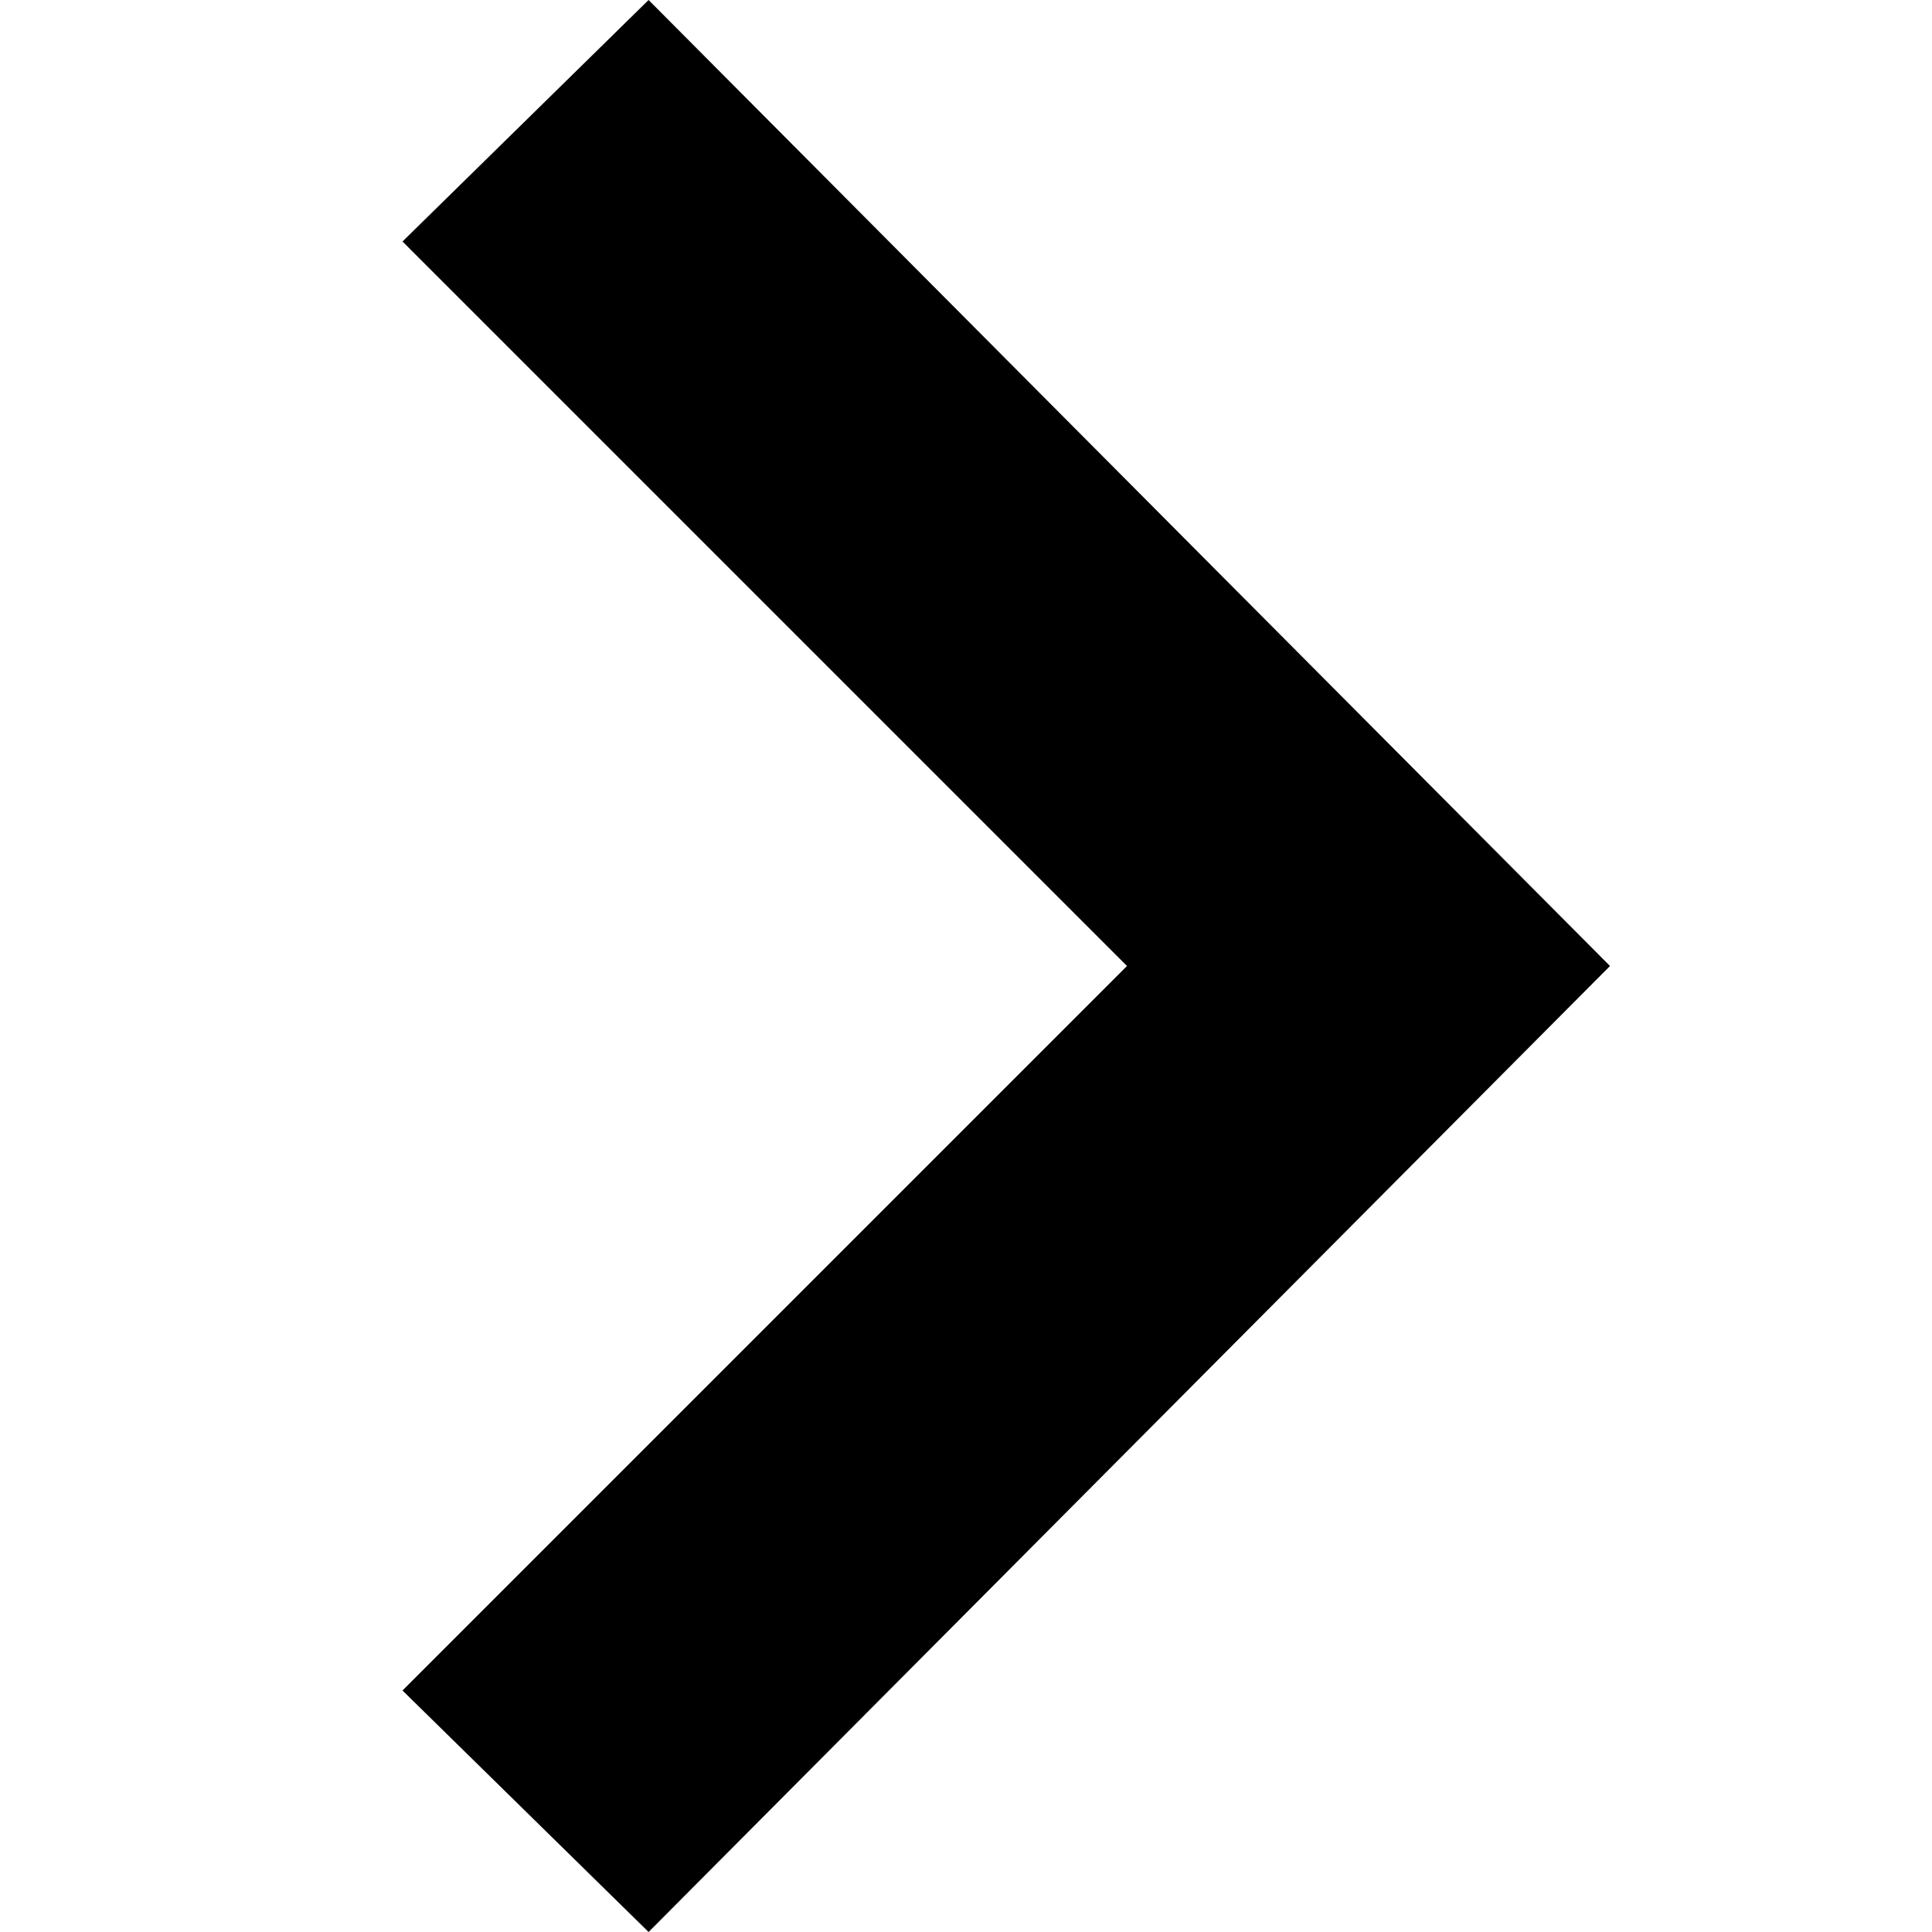
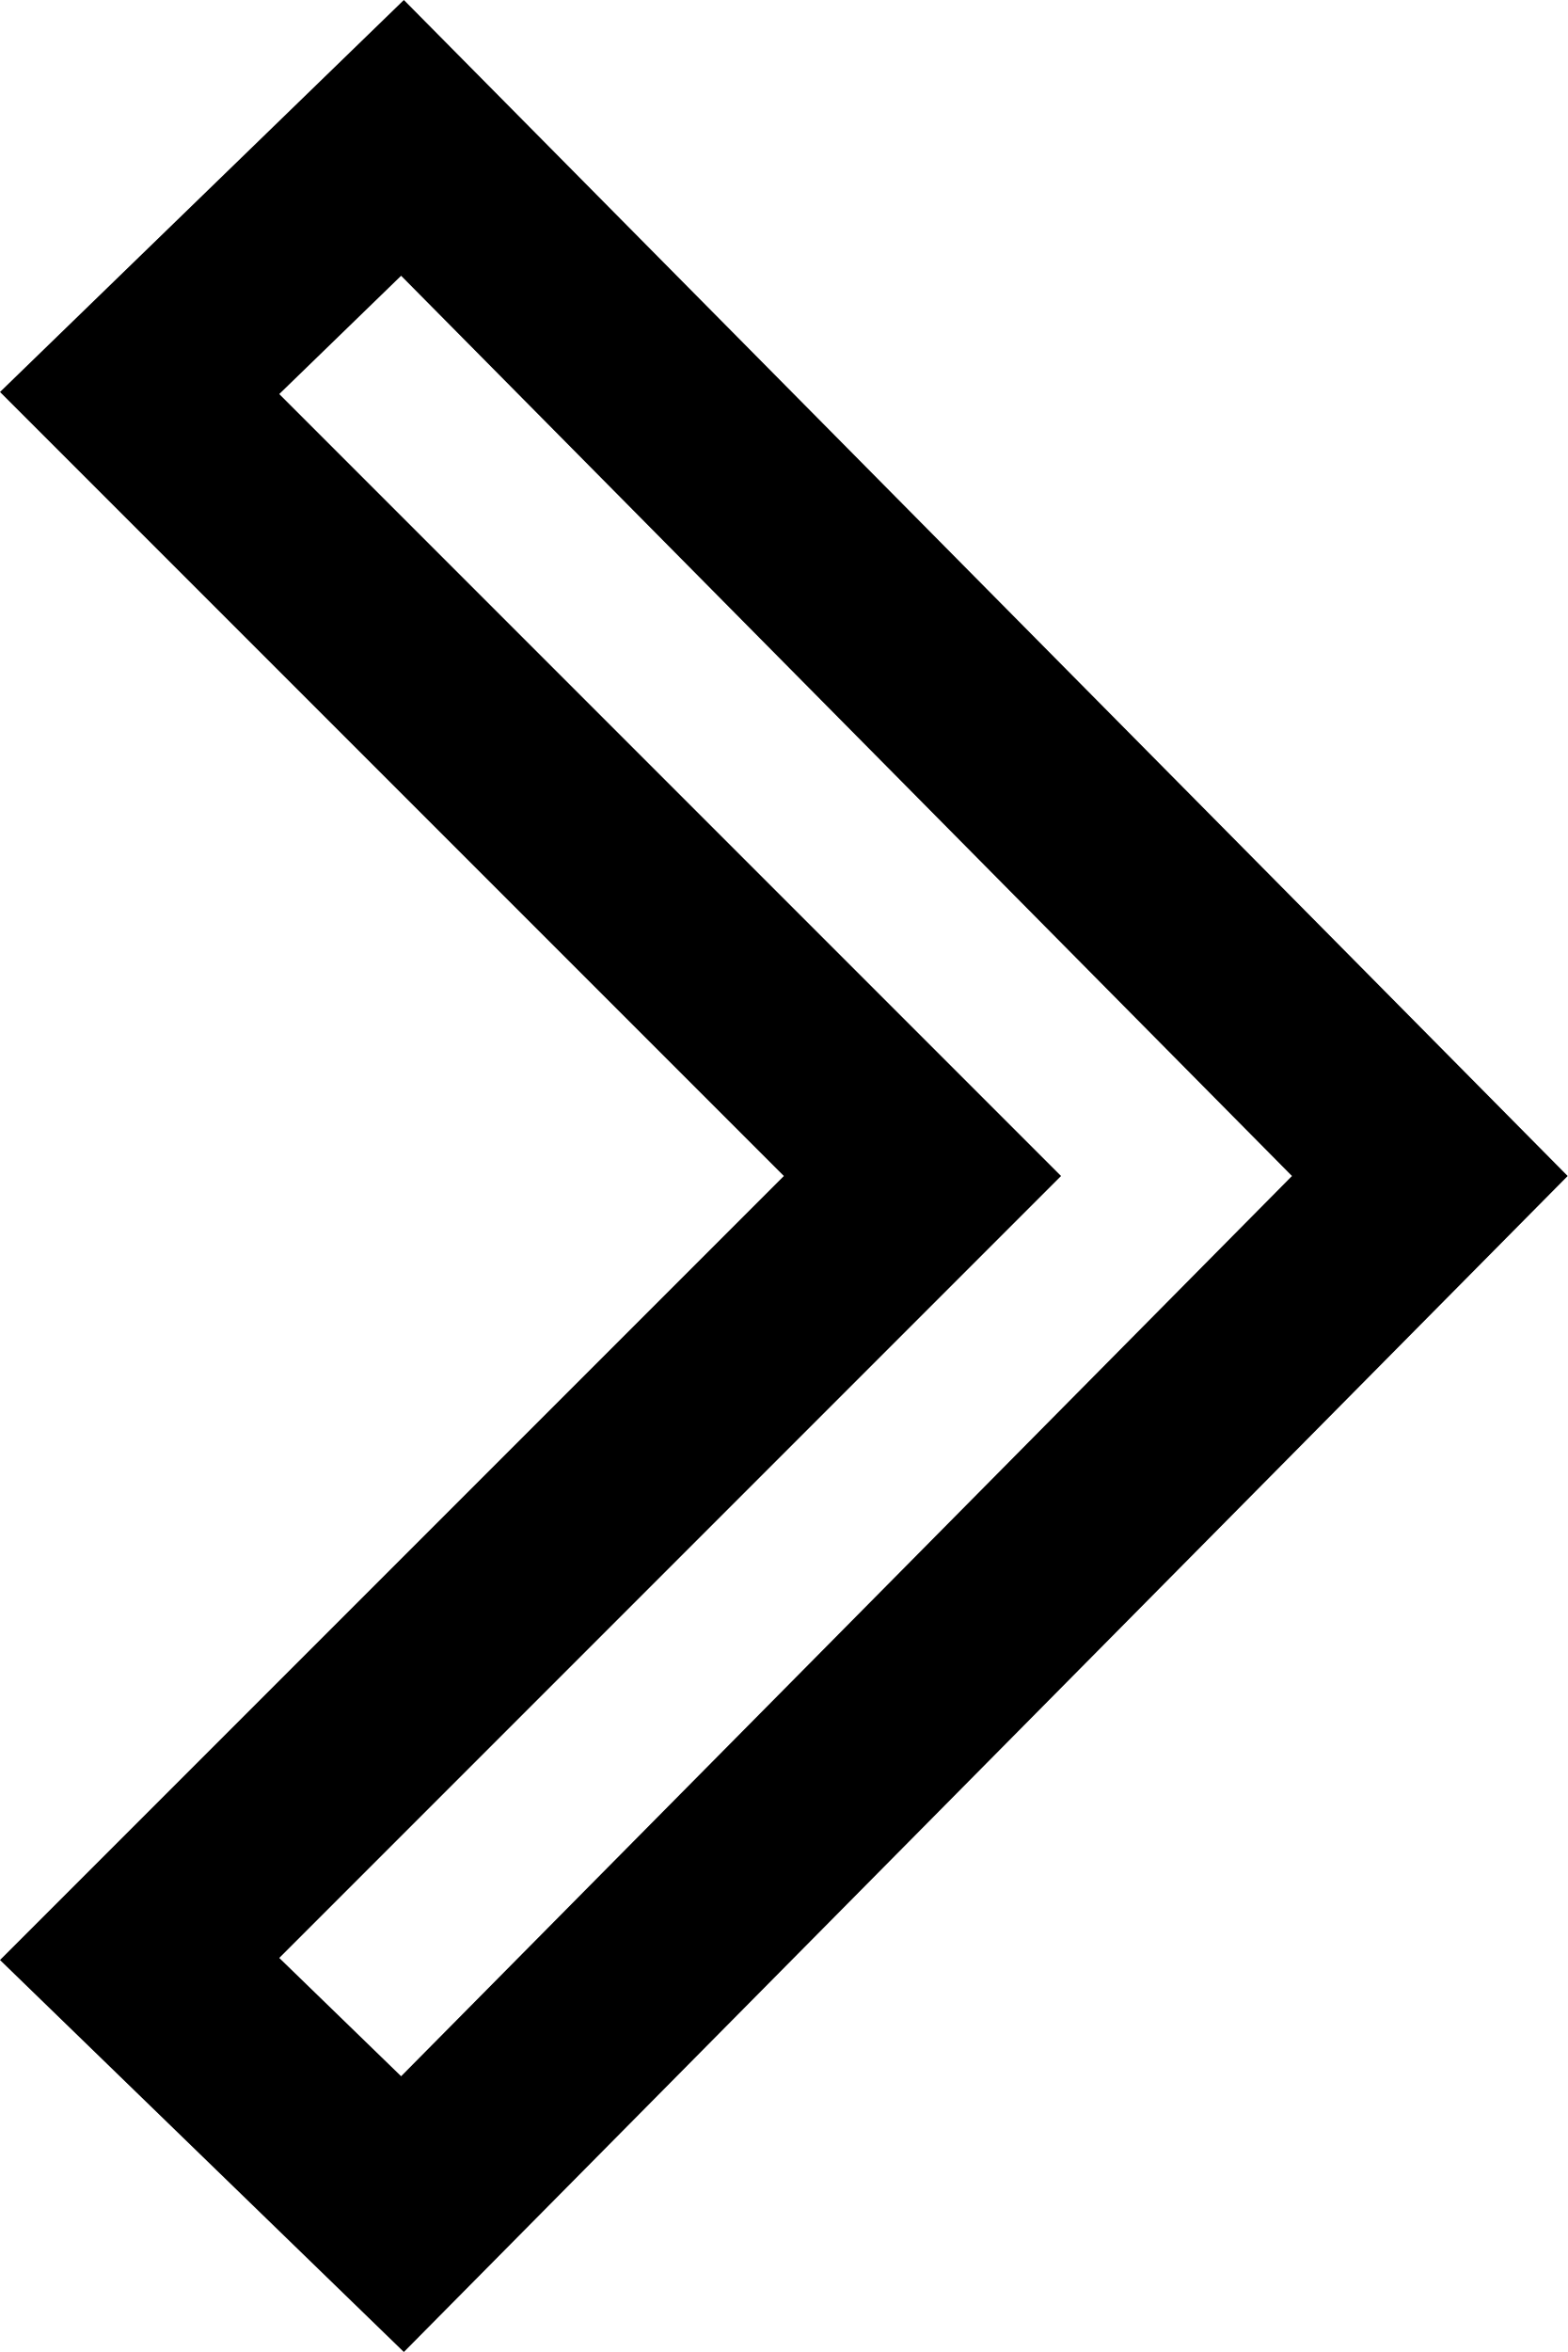
- <svg xmlns="http://www.w3.org/2000/svg" width="24" height="24" fill="black" viewBox="0 0 24 24">
-   <path d="M5 3l3.057-3 11.943 12-11.943 12-3.057-3 9-9z" />
+ <svg xmlns="http://www.w3.org/2000/svg" width="62.313" height="93.47" viewBox="0 0 62.313 93.47">
+   <path d="M19.944,10.959l35.41,35.776L19.944,82.511,15.1,77.81,46.175,46.735,15.1,15.66ZM20.053,0,4,15.578,35.157,46.735,4,77.892,20.053,93.47l46.26-46.735Z" transform="translate(-4)" />
</svg>
